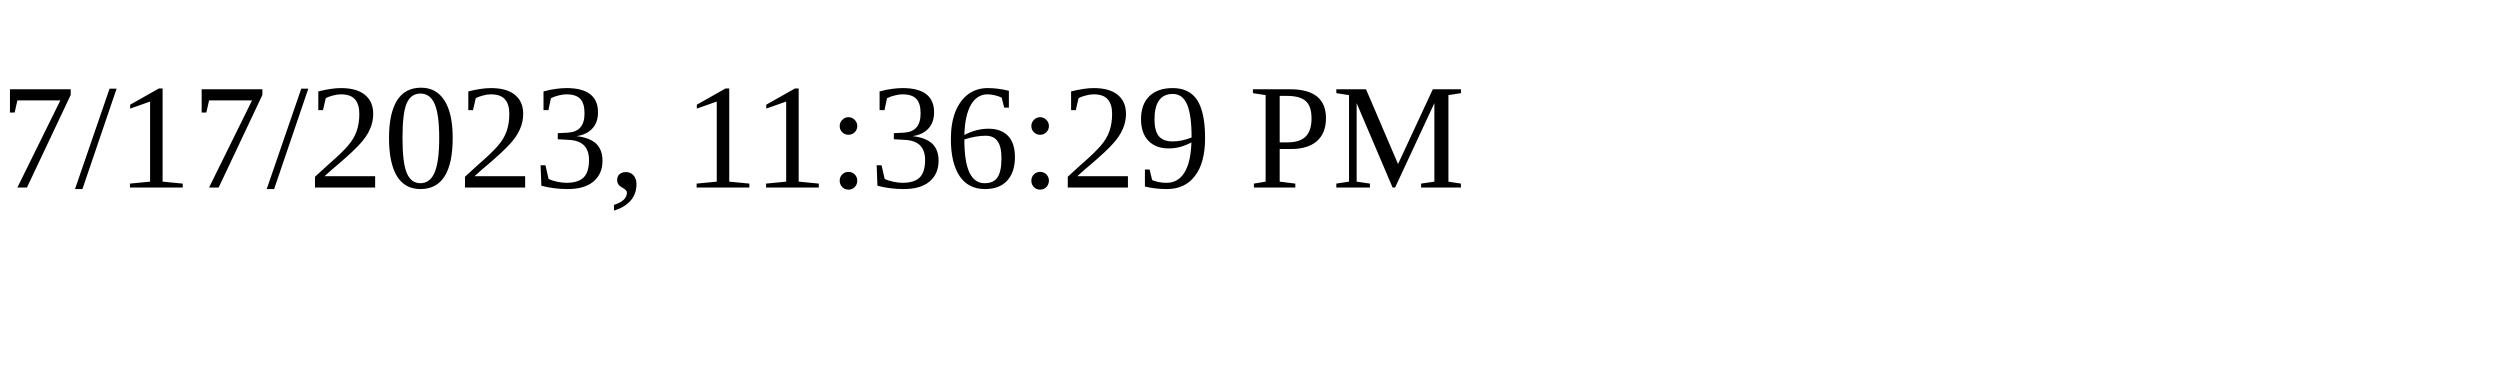
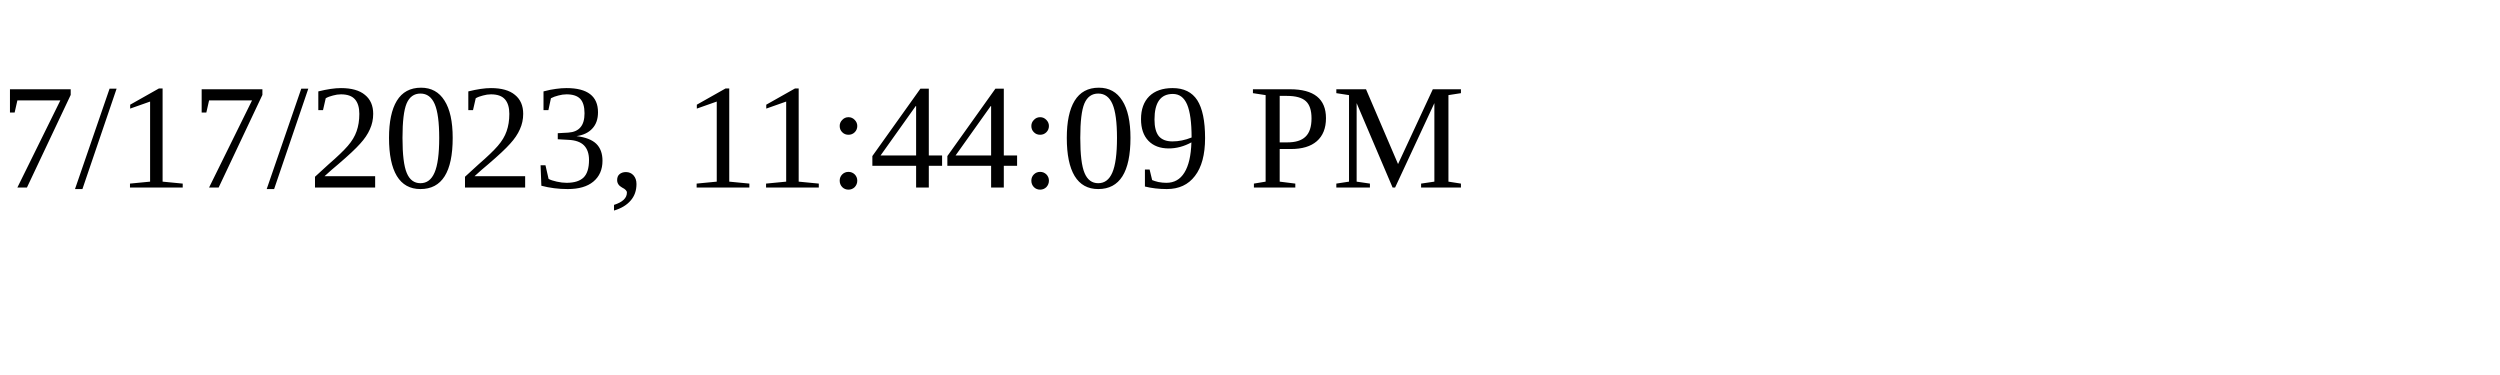
<svg xmlns="http://www.w3.org/2000/svg" height="30" width="200">
-   <text x="0" y="15">7/17/2023, 11:36:29 PM</text>
+   <text x="0" y="15">7/17/2023, 11:44:09 PM</text>
</svg>
